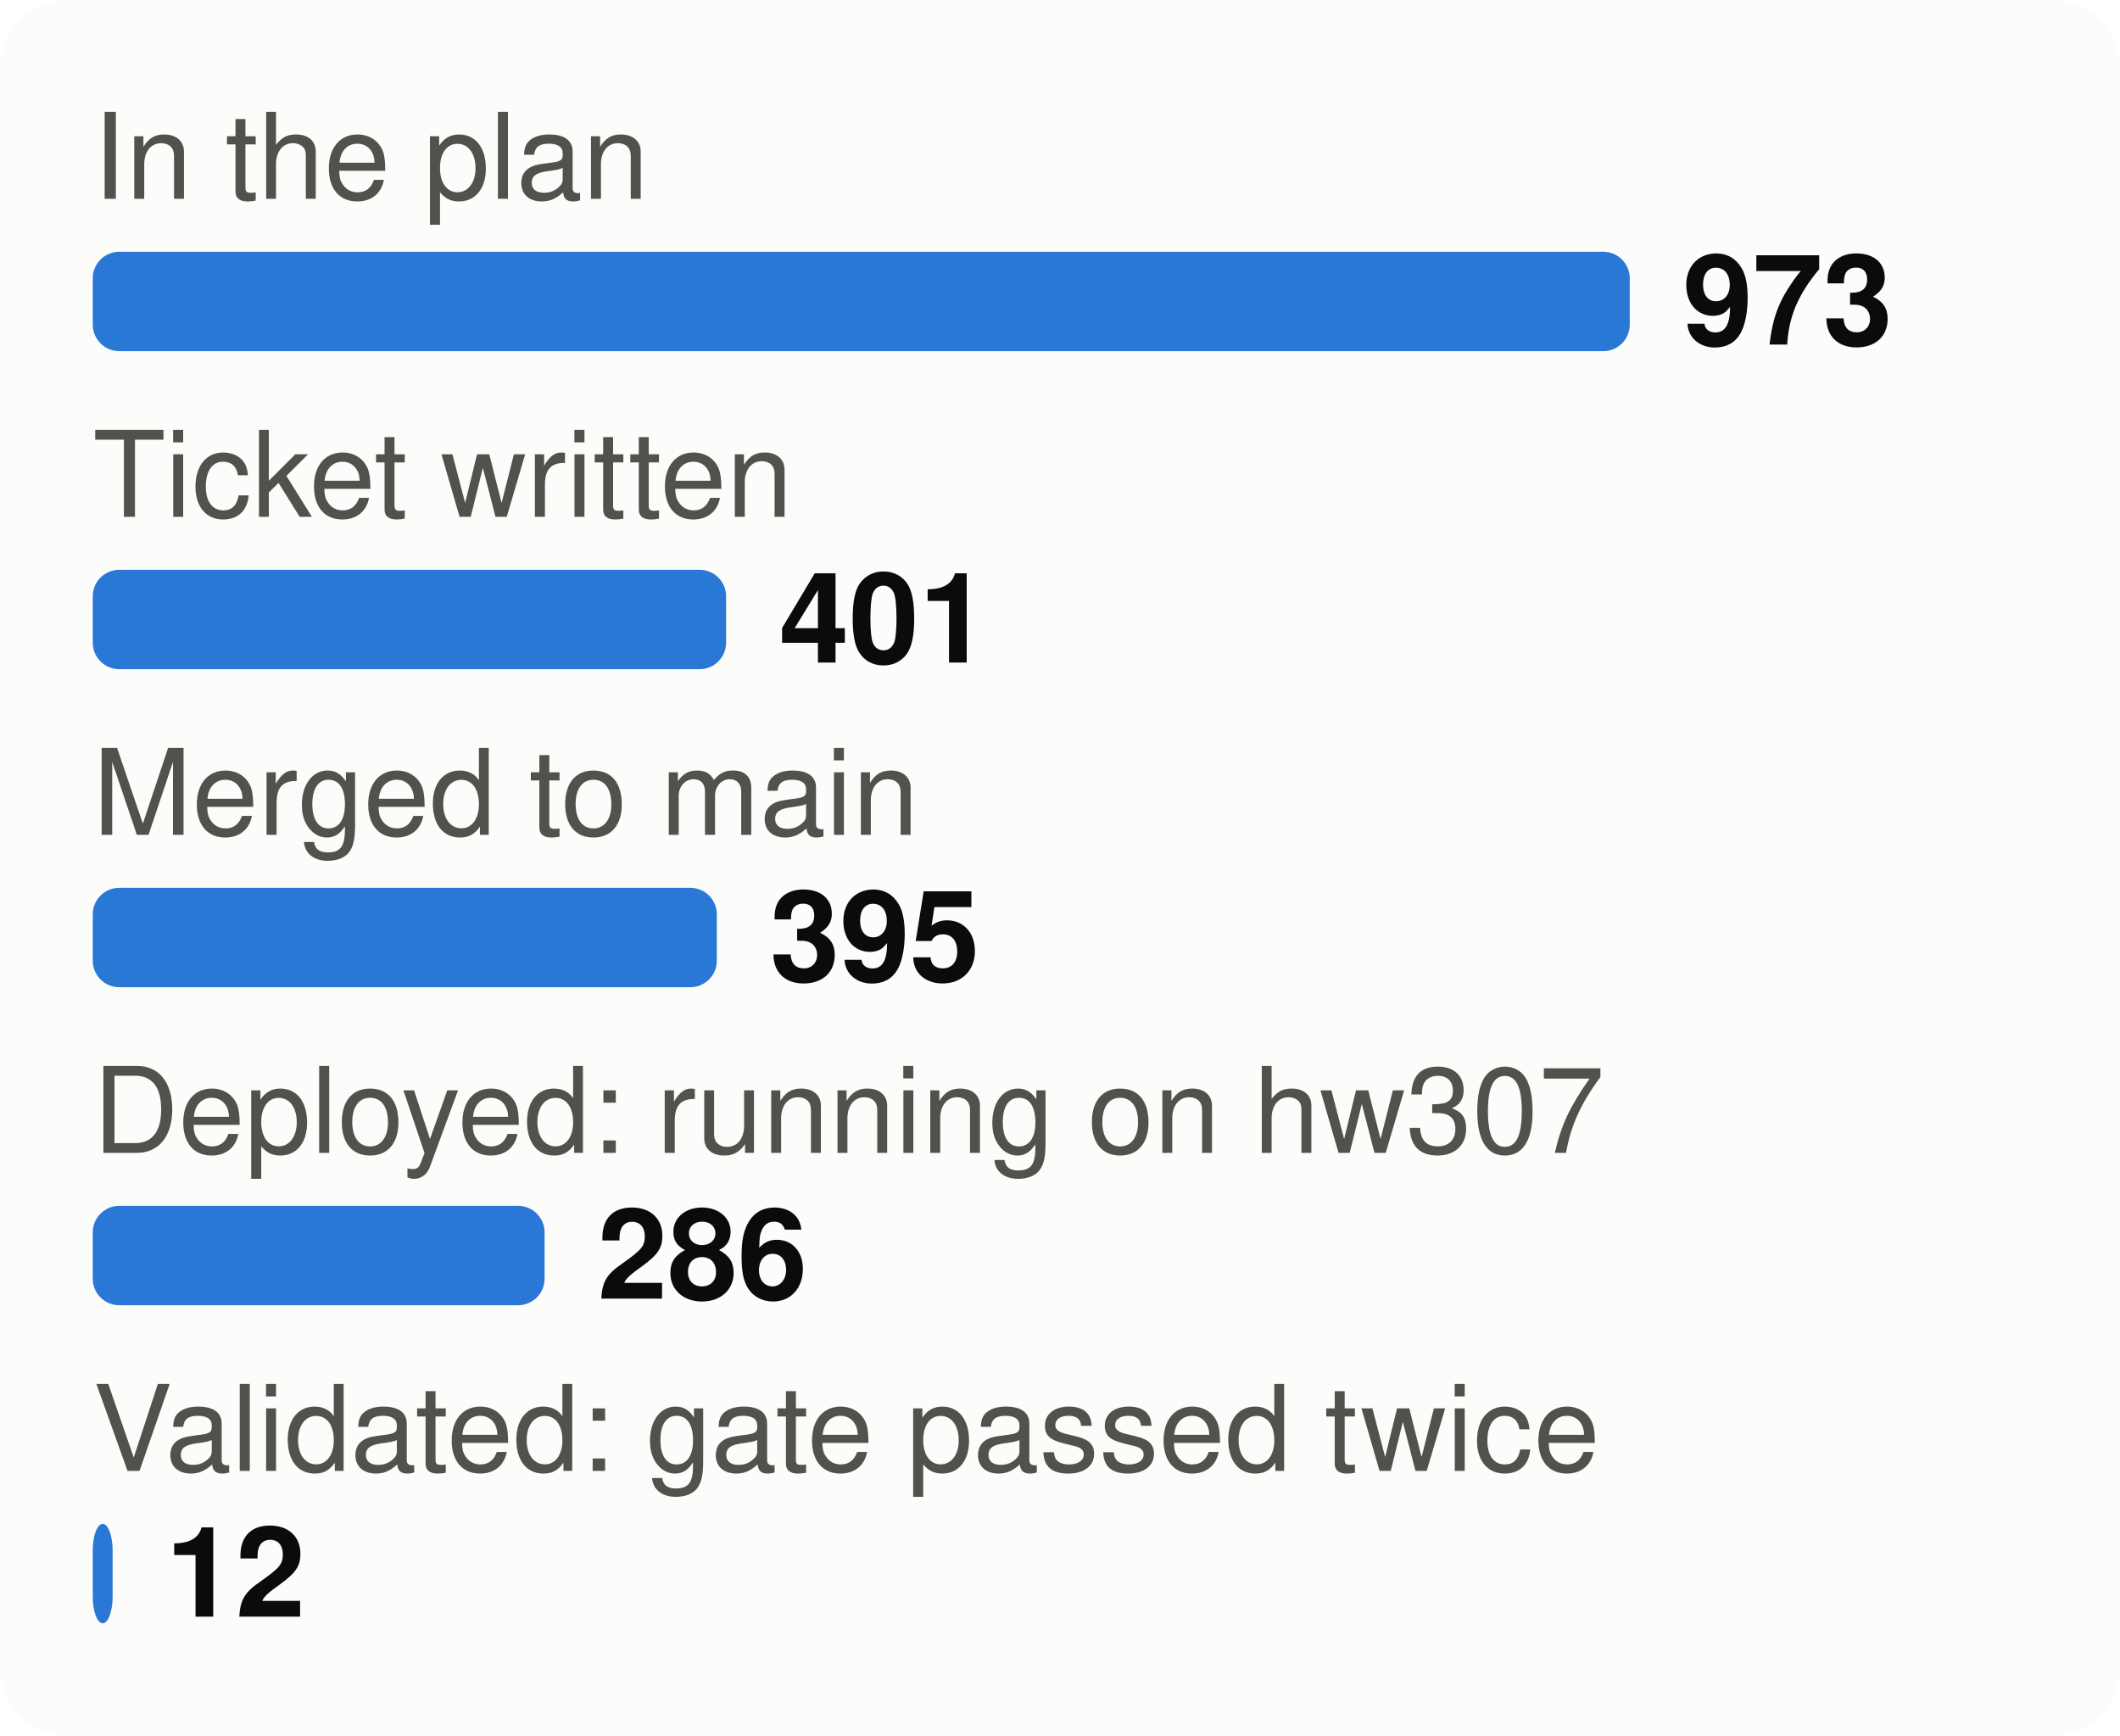
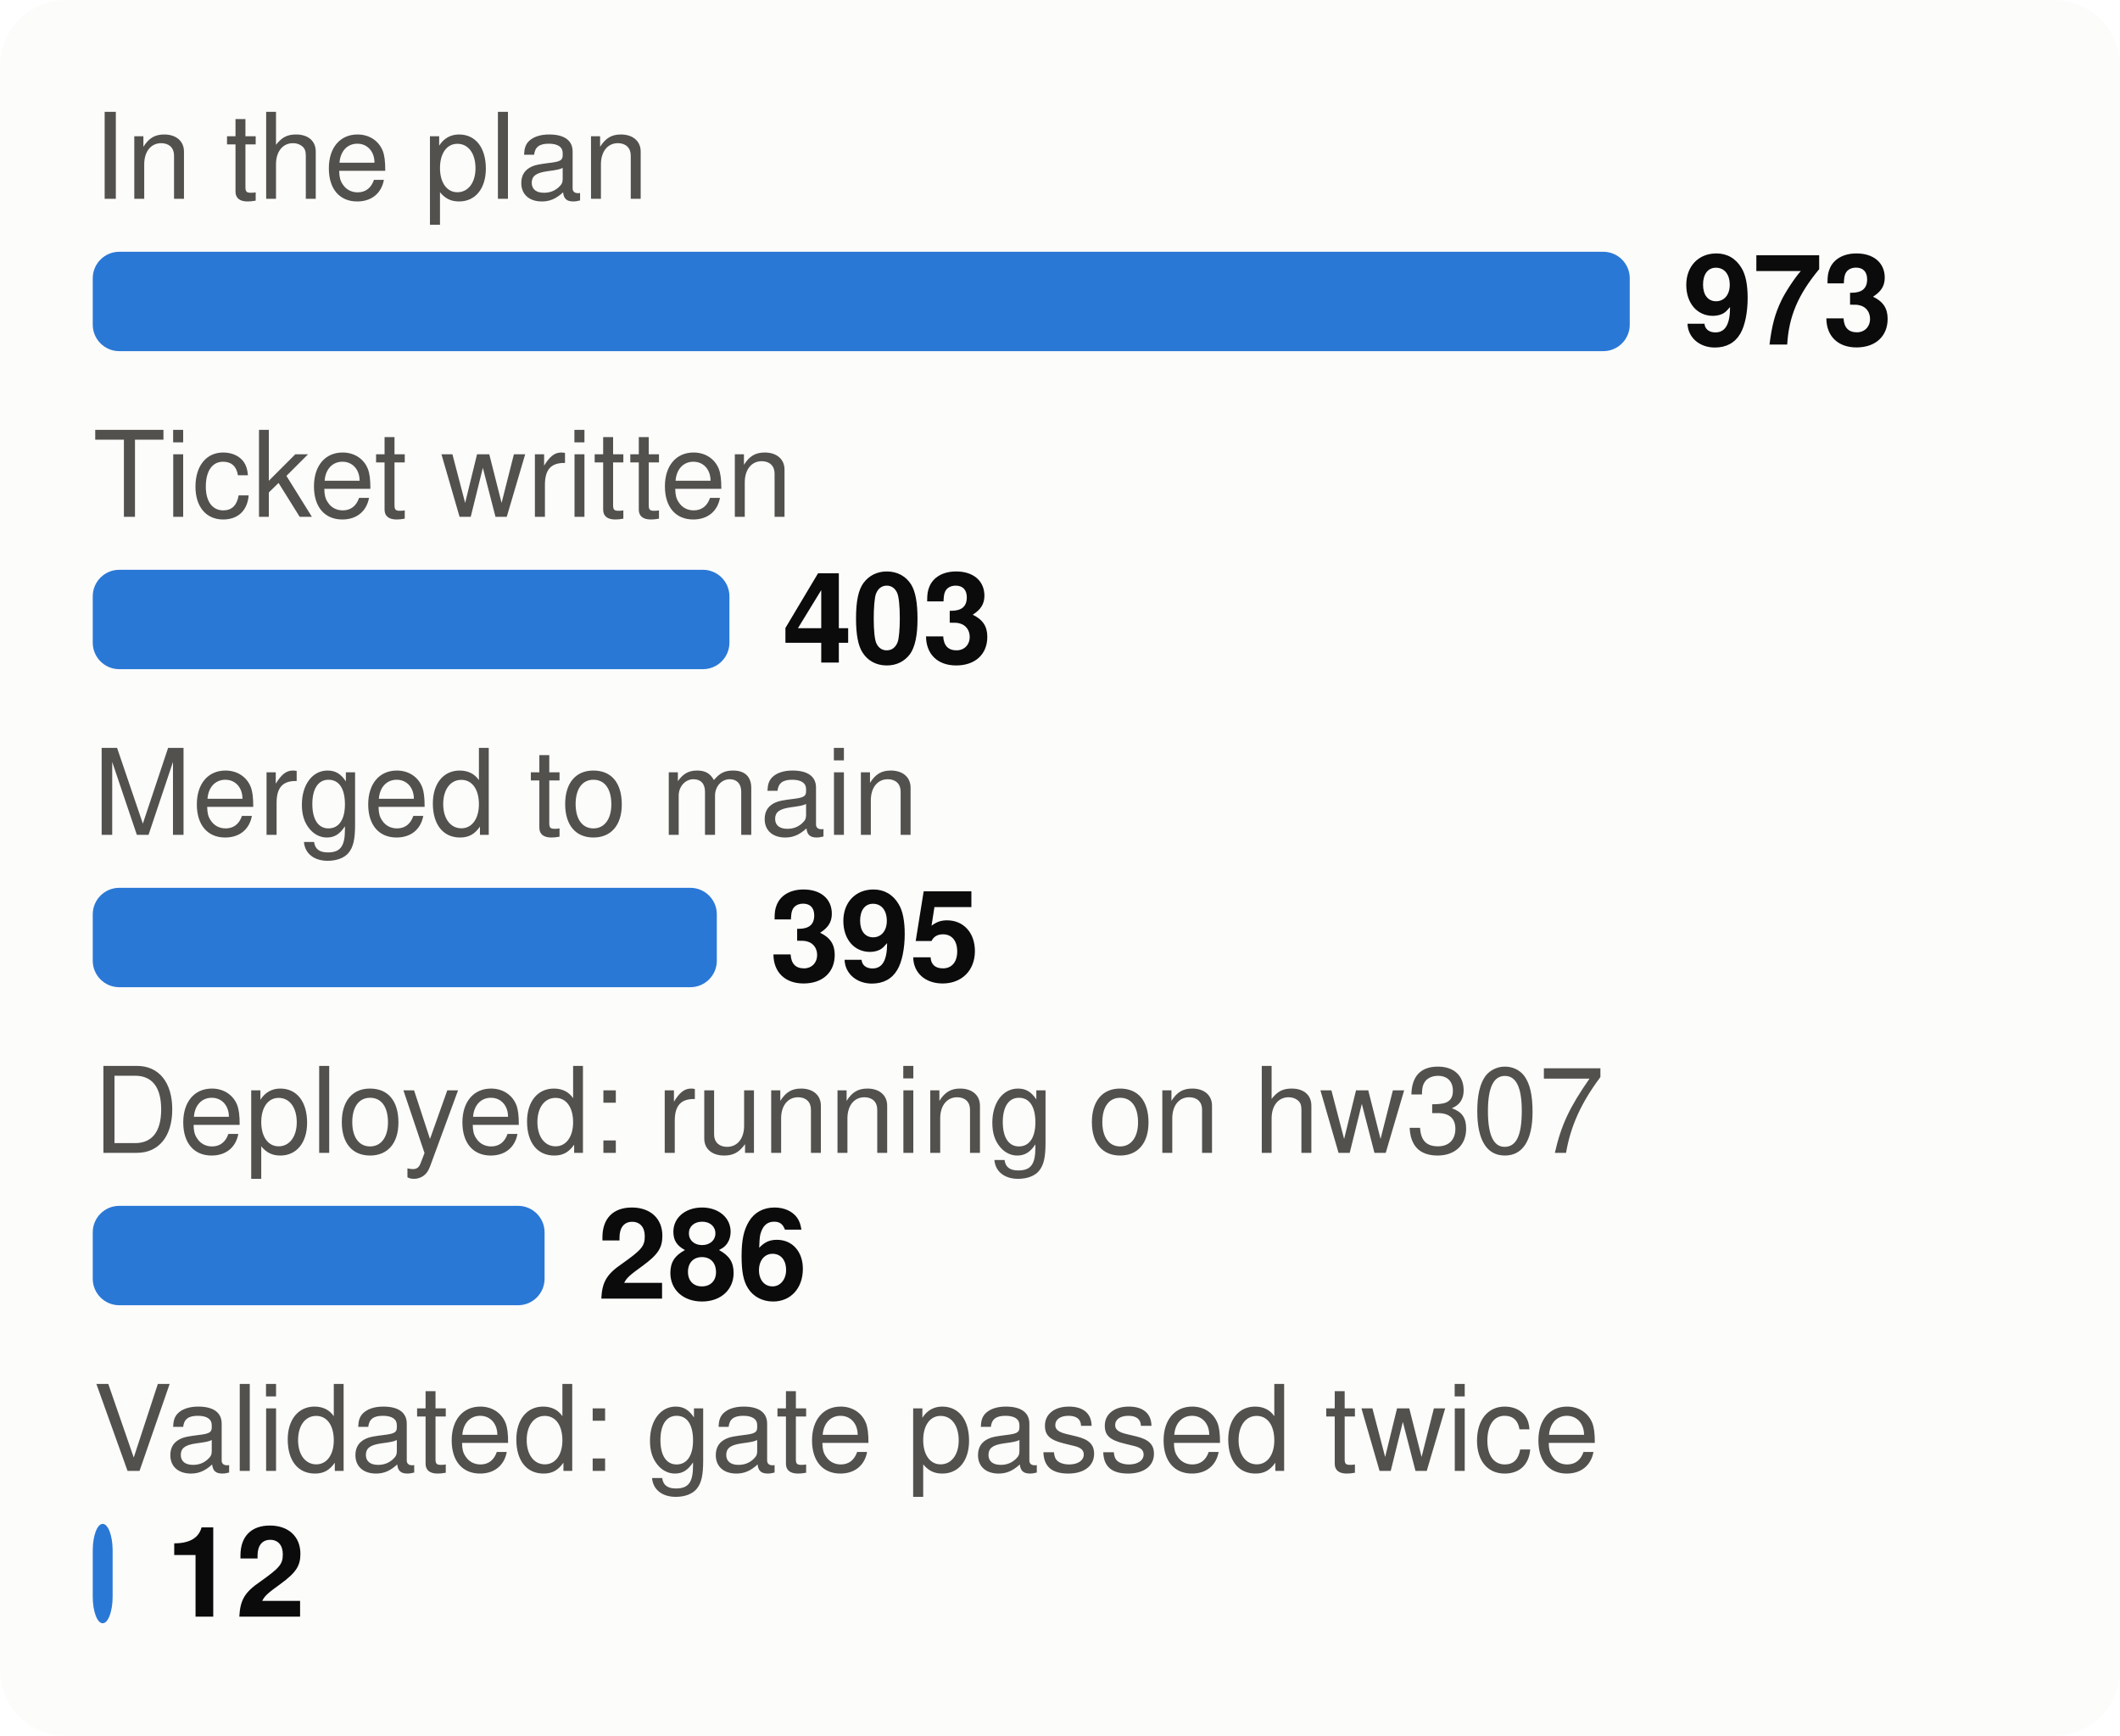
<svg xmlns="http://www.w3.org/2000/svg" viewBox="0 0 320 262" width="320" height="262" font-family="system-ui,-apple-system,Segoe UI,Helvetica,Arial,sans-serif" font-size="18" role="img" aria-label="From plan to proof: tasks at each stage">
  <style>.h{paint-order:stroke;stroke:#fcfcfb;stroke-width:3px;stroke-linejoin:round}.rg{stroke:#fcfcfb}@media (prefers-color-scheme: dark){.bg{fill:#1a1a19}.t1{fill:#f0efec}.t2{fill:#c3c2b7}.gr{stroke:#2c2c2a}.ax{stroke:#383835}.ld{stroke:#383835}.br{stroke:#c3c2b7}.m{stroke:#3987e5}.dp{stroke:#d95926}.v{stroke:#199e70}.i2{stroke:#c3c2b7}.i1{stroke:#f0efec}.f1{fill:#3987e5}.f2{fill:#d95926}.f3{fill:#199e70}.f4{fill:#c98500}.ev{fill:#c3c2b7}.inv{fill:#1a1a19}.done{fill:#cde2fb}.todo{fill:#52514e}.tile{fill:#262624}.h,.rg{stroke:#1a1a19}}</style>
  <rect width="320" height="262" rx="10" class="bg" fill="#fcfcfb" />
  <text x="14" y="30" class="t2" fill="#52514e" font-size="18">In the plan</text>
  <rect x="14" y="38" width="232.0" height="15" rx="4" class="f1" fill="#2a78d6" />
  <text x="254.0" y="52" class="t1" fill="#0b0b0b" font-size="19" font-weight="700">973</text>
  <text x="14" y="78" class="t2" fill="#52514e" font-size="18">Ticket written</text>
-   <rect x="14" y="86" width="95.6" height="15" rx="4" class="f1" fill="#2a78d6" />
-   <text x="117.6" y="100" class="t1" fill="#0b0b0b" font-size="19" font-weight="700">401</text>
+   <rect x="14" y="86" width="96.1" height="15" rx="4" class="f1" fill="#2a78d6" />
+   <text x="118.1" y="100" class="t1" fill="#0b0b0b" font-size="19" font-weight="700">403</text>
  <text x="14" y="126" class="t2" fill="#52514e" font-size="18">Merged to main</text>
  <rect x="14" y="134" width="94.2" height="15" rx="4" class="f1" fill="#2a78d6" />
  <text x="116.2" y="148" class="t1" fill="#0b0b0b" font-size="19" font-weight="700">395</text>
  <text x="14" y="174" class="t2" fill="#52514e" font-size="18">Deployed: running on hw307</text>
  <rect x="14" y="182" width="68.2" height="15" rx="4" class="f1" fill="#2a78d6" />
  <text x="90.2" y="196" class="t1" fill="#0b0b0b" font-size="19" font-weight="700">286</text>
  <text x="14" y="222" class="t2" fill="#52514e" font-size="18">Validated: gate passed twice</text>
  <rect x="14" y="230" width="3.0" height="15" rx="4" class="f1" fill="#2a78d6" />
  <text x="25.0" y="244" class="t1" fill="#0b0b0b" font-size="19" font-weight="700">12</text>
</svg>
